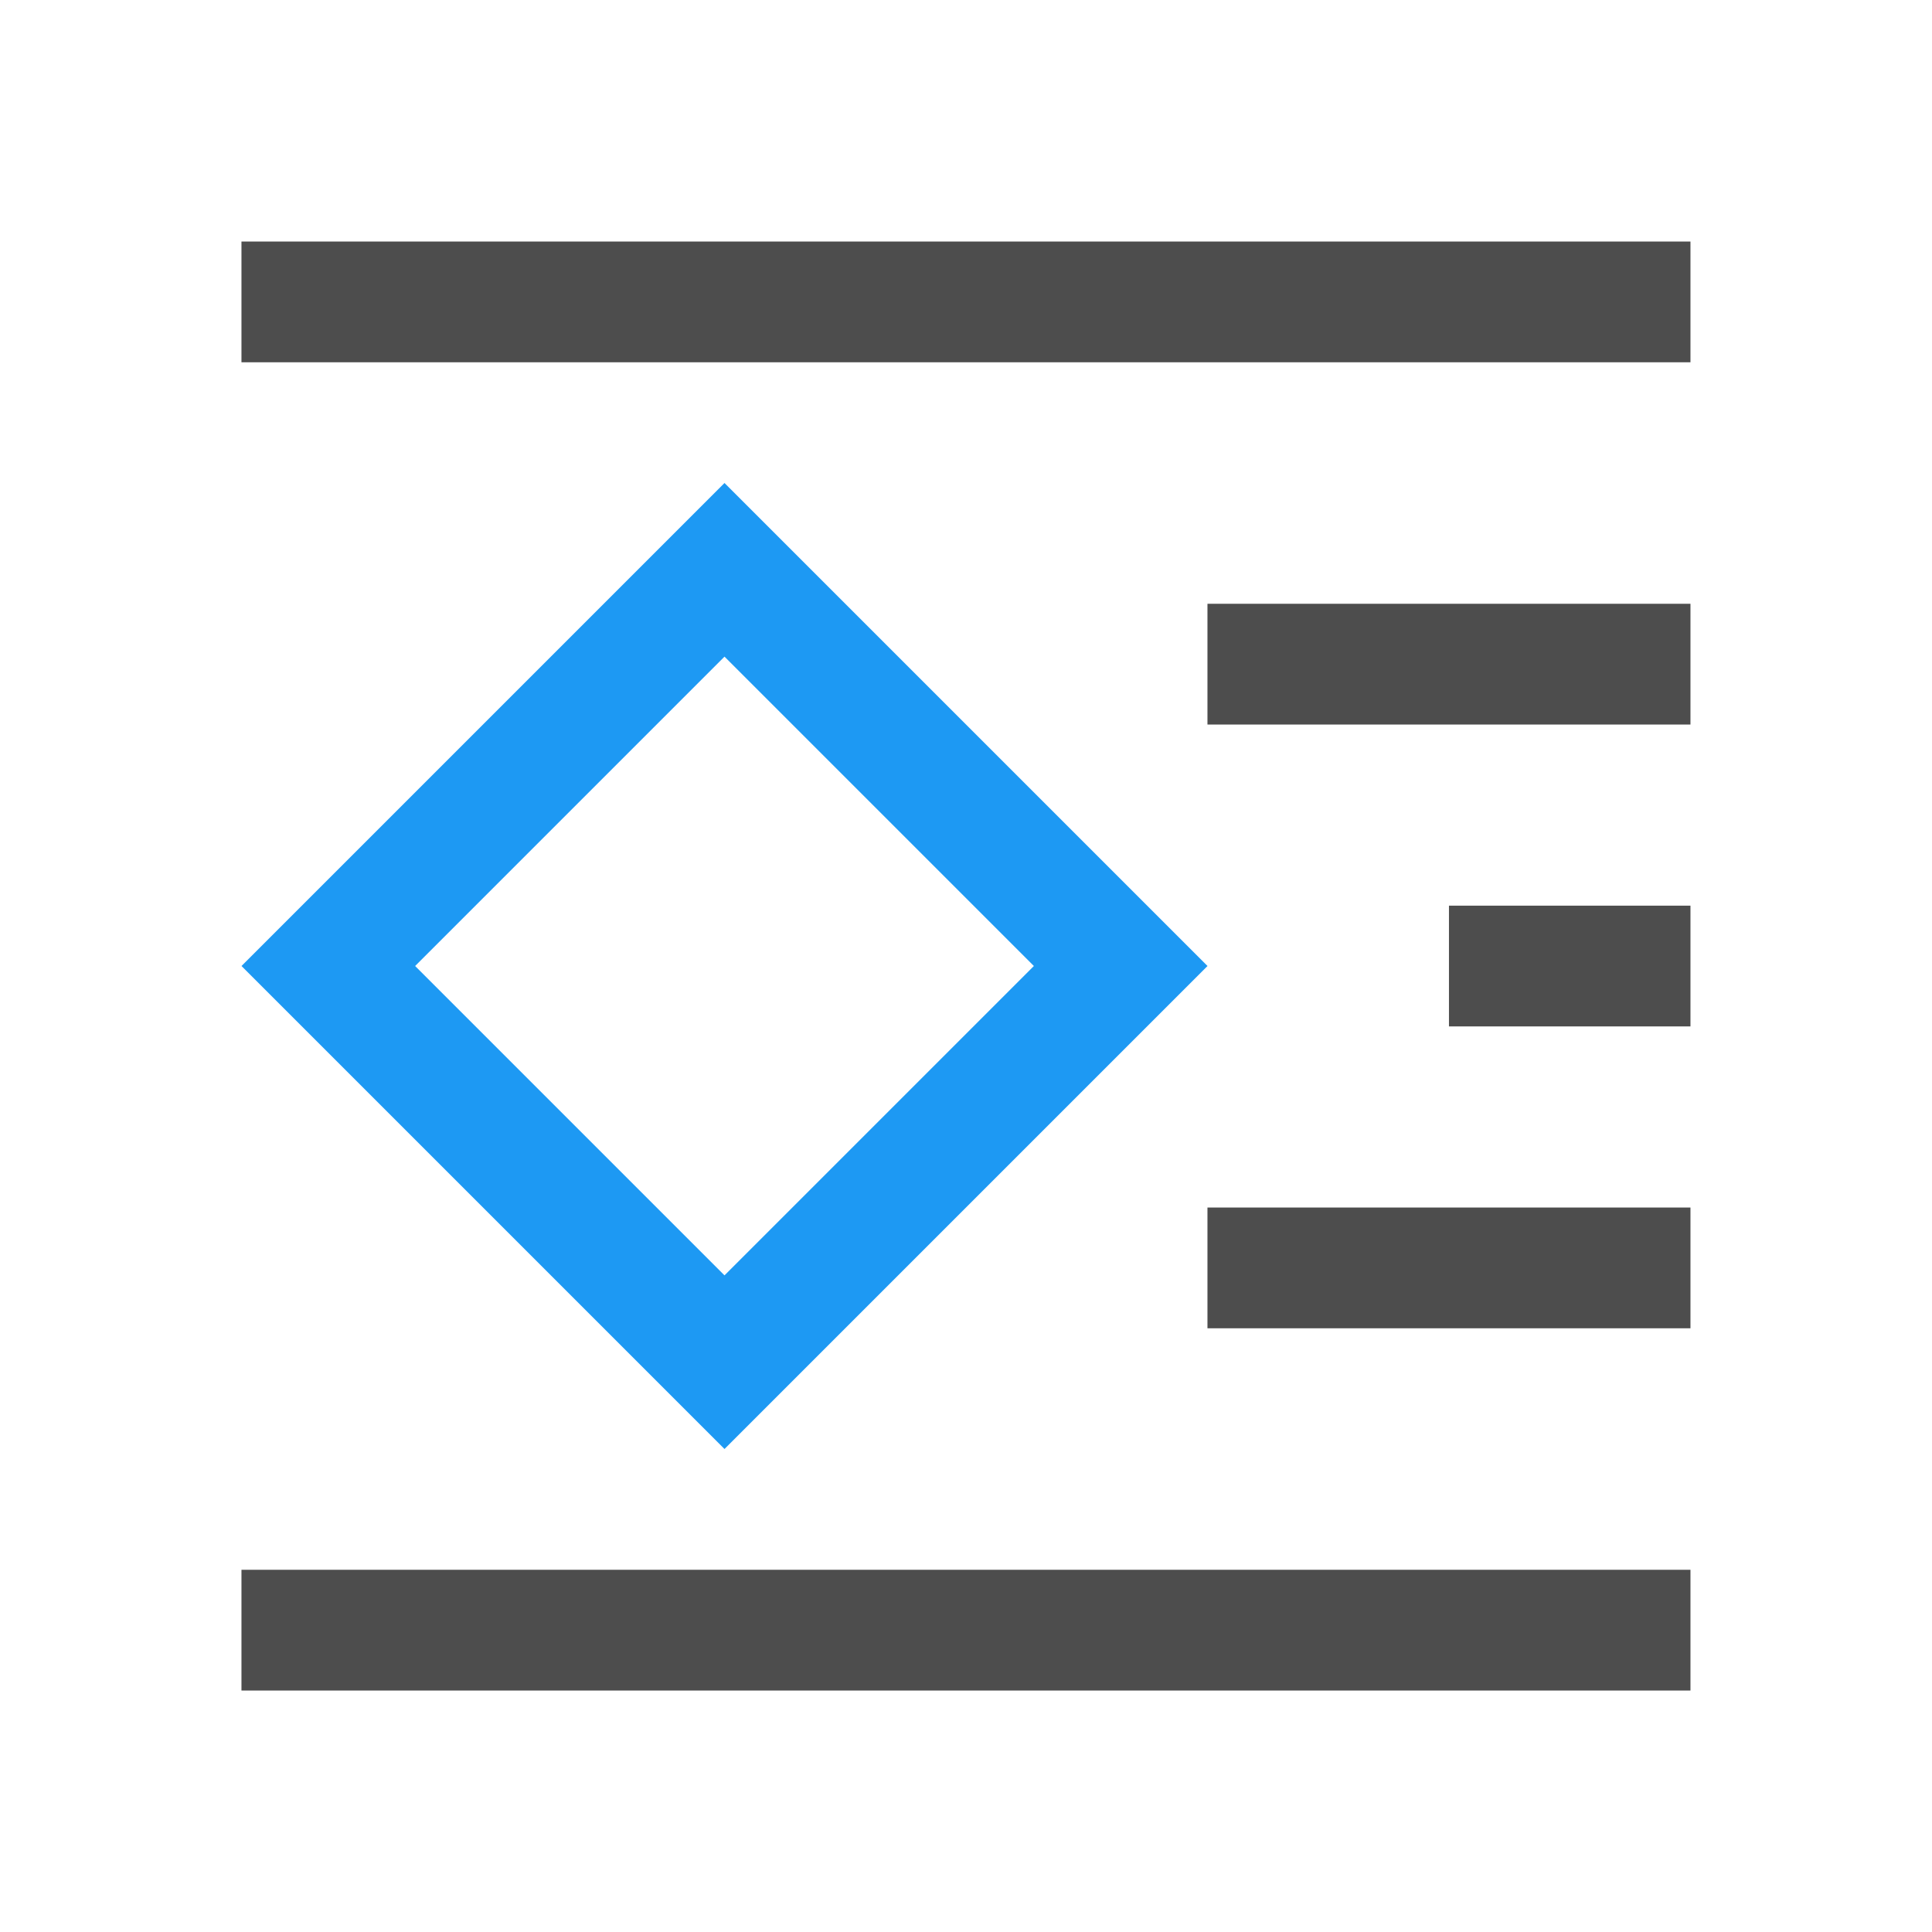
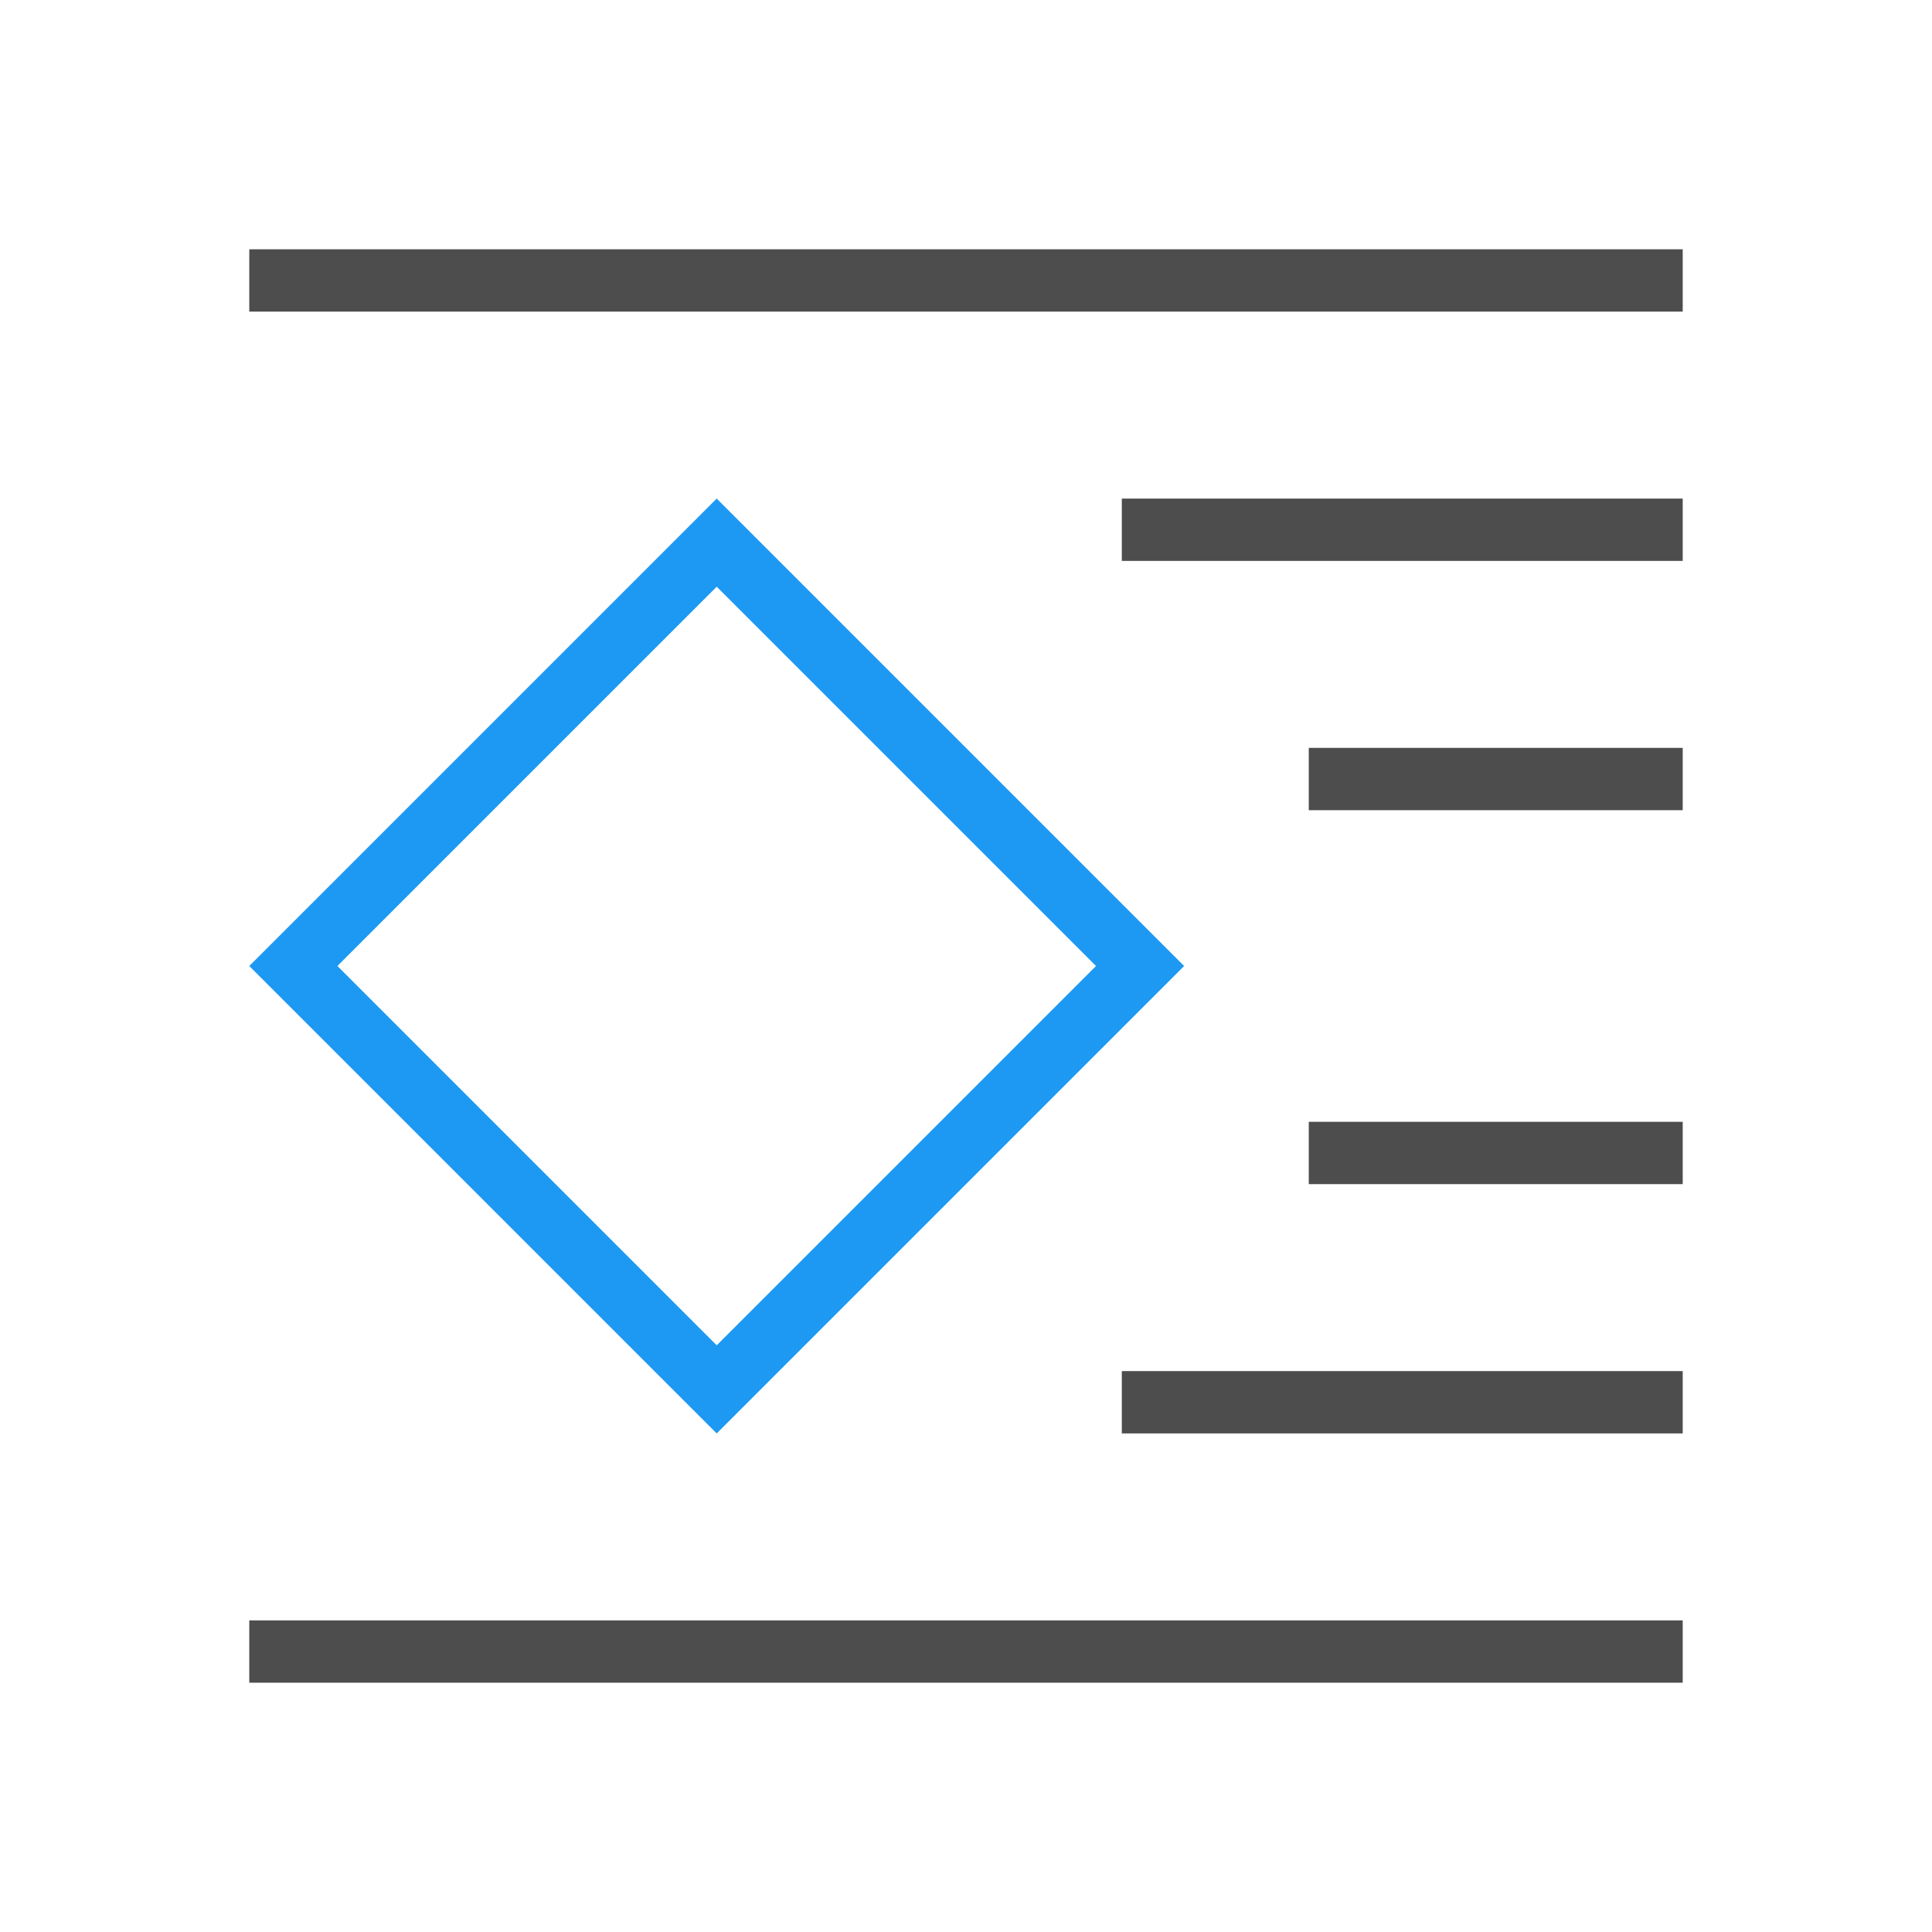
- <svg xmlns="http://www.w3.org/2000/svg" width="16" height="16" id="svg3049" version="1.1">
-   <defs id="defs3051" />
-   <g id="layer1" transform="translate(-421.7143,-531.7907)">
-     <path style="color:#000000;fill:#1d99f3;fill-opacity:1;fill-rule:nonzero;stroke:none;stroke-width:2;marker:none;visibility:visible;display:inline;overflow:visible;enable-background:accumulate" d="M 6 4 L 2 8 L 6 12 L 10 8 L 6 4 z M 6 5.438 L 8.562 8 L 6 10.562 L 3.438 8 L 6 5.438 z " transform="translate(421.7143,531.7907)" id="rect3841" />
-     <path style="color:#000000;fill:#4d4d4d;fill-opacity:1;fill-rule:nonzero;stroke:none;stroke-width:2;marker:none;visibility:visible;display:inline;overflow:visible;enable-background:accumulate" d="m 435.714,533.791 0,1 -12,0 0,-1 12,0 z m 0,3 0,1 -4,0 0,-1 4,0 z m 0,2.5 0,1 -2,0 0,-1 2,0 z m 0,2.5 0,1 -4,0 0,-1 4,0 z m 0,3 0,1 -12,0 0,-1 12,0 z" id="rect3813" />
+ <svg xmlns="http://www.w3.org/2000/svg" width="31" height="31" viewBox="0 0 31 31" id="svg4159" version="1.1">
+   <defs id="defs4161" />
+   <g id="layer1" transform="translate(0,-1021.362)">
+     <rect style="fill:#4d4d4d;fill-opacity:1;stroke:none;stroke-width:2;stroke-miterlimit:4;stroke-dasharray:none" id="rect4732" width="23" height="1" x="4" y="1025.362" />
+     <rect style="fill:#4d4d4d;fill-opacity:1;stroke:none;stroke-width:2;stroke-miterlimit:4;stroke-dasharray:none" id="rect4734" width="9" height="1" x="18" y="1029.362" />
+     <rect style="fill:#4d4d4d;fill-opacity:1;stroke:none;stroke-width:2;stroke-miterlimit:4;stroke-dasharray:none" id="rect4736" width="6" height="1" x="21" y="1033.362" />
+     <rect style="fill:#4d4d4d;fill-opacity:1;stroke:none;stroke-width:2;stroke-miterlimit:4;stroke-dasharray:none" id="rect4738" width="6" height="1" x="21" y="1039.362" />
+     <rect style="fill:#4d4d4d;fill-opacity:1;stroke:none;stroke-width:2;stroke-miterlimit:4;stroke-dasharray:none" id="rect4740" width="9" height="1" x="18" y="1043.362" />
+     <rect style="fill:#4d4d4d;fill-opacity:1;stroke:none;stroke-width:2;stroke-miterlimit:4;stroke-dasharray:none" id="rect4742" width="23" height="1" x="4" y="1047.362" />
+     <path style="fill:#1d99f3;fill-opacity:1;fill-rule:evenodd;stroke:none;stroke-width:1px;stroke-linecap:butt;stroke-linejoin:miter;stroke-opacity:1" d="M 11.5 8 L 4 15.5 L 11.5 23 L 19 15.5 L 11.5 8 z M 11.5 9.414 L 17.586 15.5 L 11.5 21.586 L 5.414 15.5 L 11.5 9.414 z " transform="translate(0,1021.362)" id="path4744" />
  </g>
</svg>
